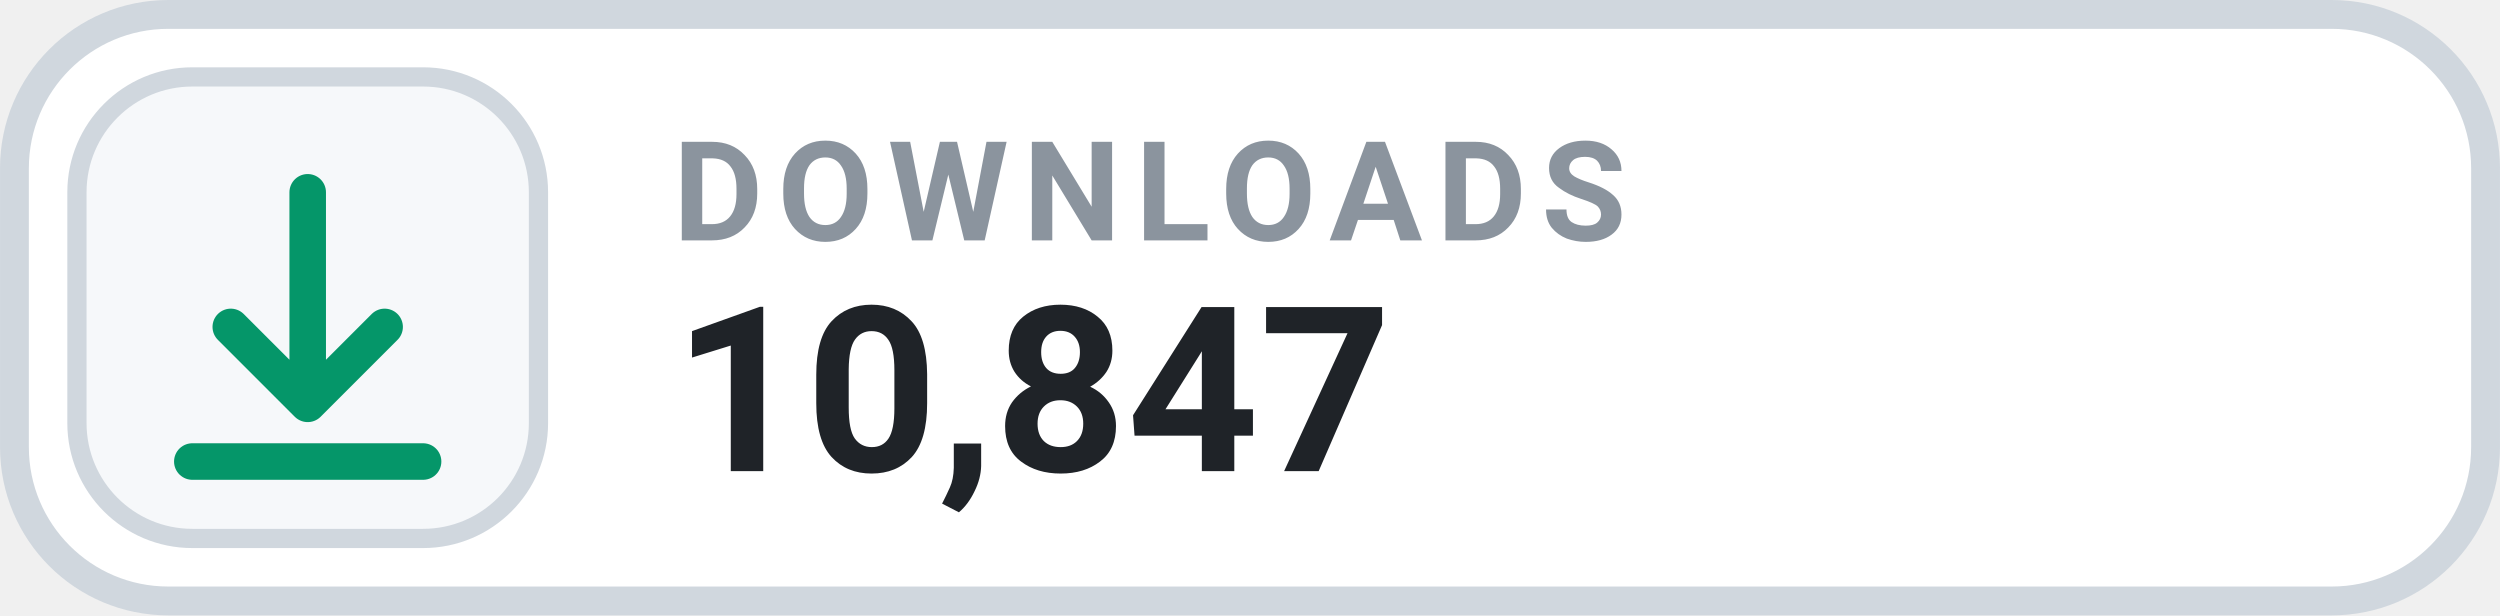
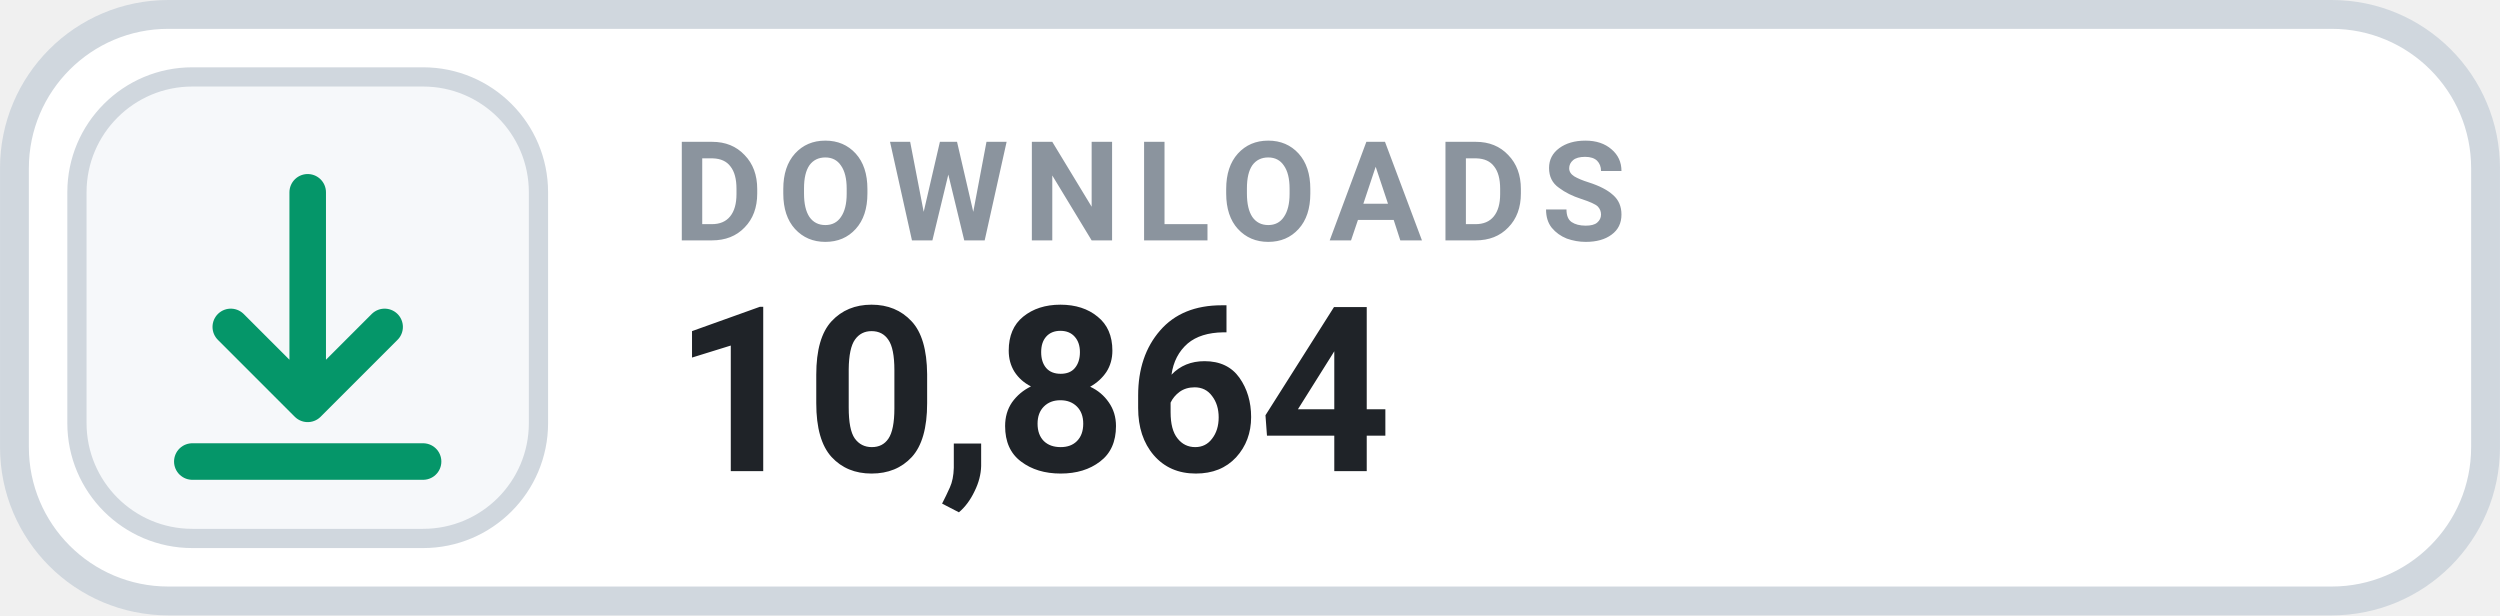
- <svg xmlns="http://www.w3.org/2000/svg" width="126" height="31.015" viewBox="0 0 130 32" role="img" aria-label="DOWNLOADS 10,847">
+ <svg xmlns="http://www.w3.org/2000/svg" width="126" height="31.015" viewBox="0 0 130 32" role="img" aria-label="DOWNLOADS 10,864">
  <rect x=".75" y=".75" width="128.5" height="30.5" rx="8" fill="#FFFFFF" stroke="#D0D7DE" stroke-width="1.5" />
  <rect x="4" y="4" width="24" height="24" rx="6" fill="#F6F8FA" stroke="#D0D7DE" stroke-width="1" />
  <g transform="translate(16 16)" style="color:#059669;">
    <path d="M0 -6 v11 m0 0 l4 -4 m-4 4 l-4 -4 M-6 8 h12" fill="none" stroke="currentColor" stroke-width="1.9" stroke-linecap="round" stroke-linejoin="round" />
  </g>
  <text x="35" y="12.5" fill="#8B949E" font-family="-apple-system,BlinkMacSystemFont,'Segoe UI',Roboto,Helvetica,Arial,sans-serif" font-size="7.2" font-weight="700" letter-spacing=".75">DOWNLOADS</text>
-   <text x="35" y="24.5" fill="#1F2328" font-family="-apple-system,BlinkMacSystemFont,'Segoe UI',Roboto,Helvetica,Arial,sans-serif" font-size="12" font-weight="700">10,847</text>
+   <text x="35" y="24.5" fill="#1F2328" font-family="-apple-system,BlinkMacSystemFont,'Segoe UI',Roboto,Helvetica,Arial,sans-serif" font-size="12" font-weight="700">10,864</text>
</svg>
